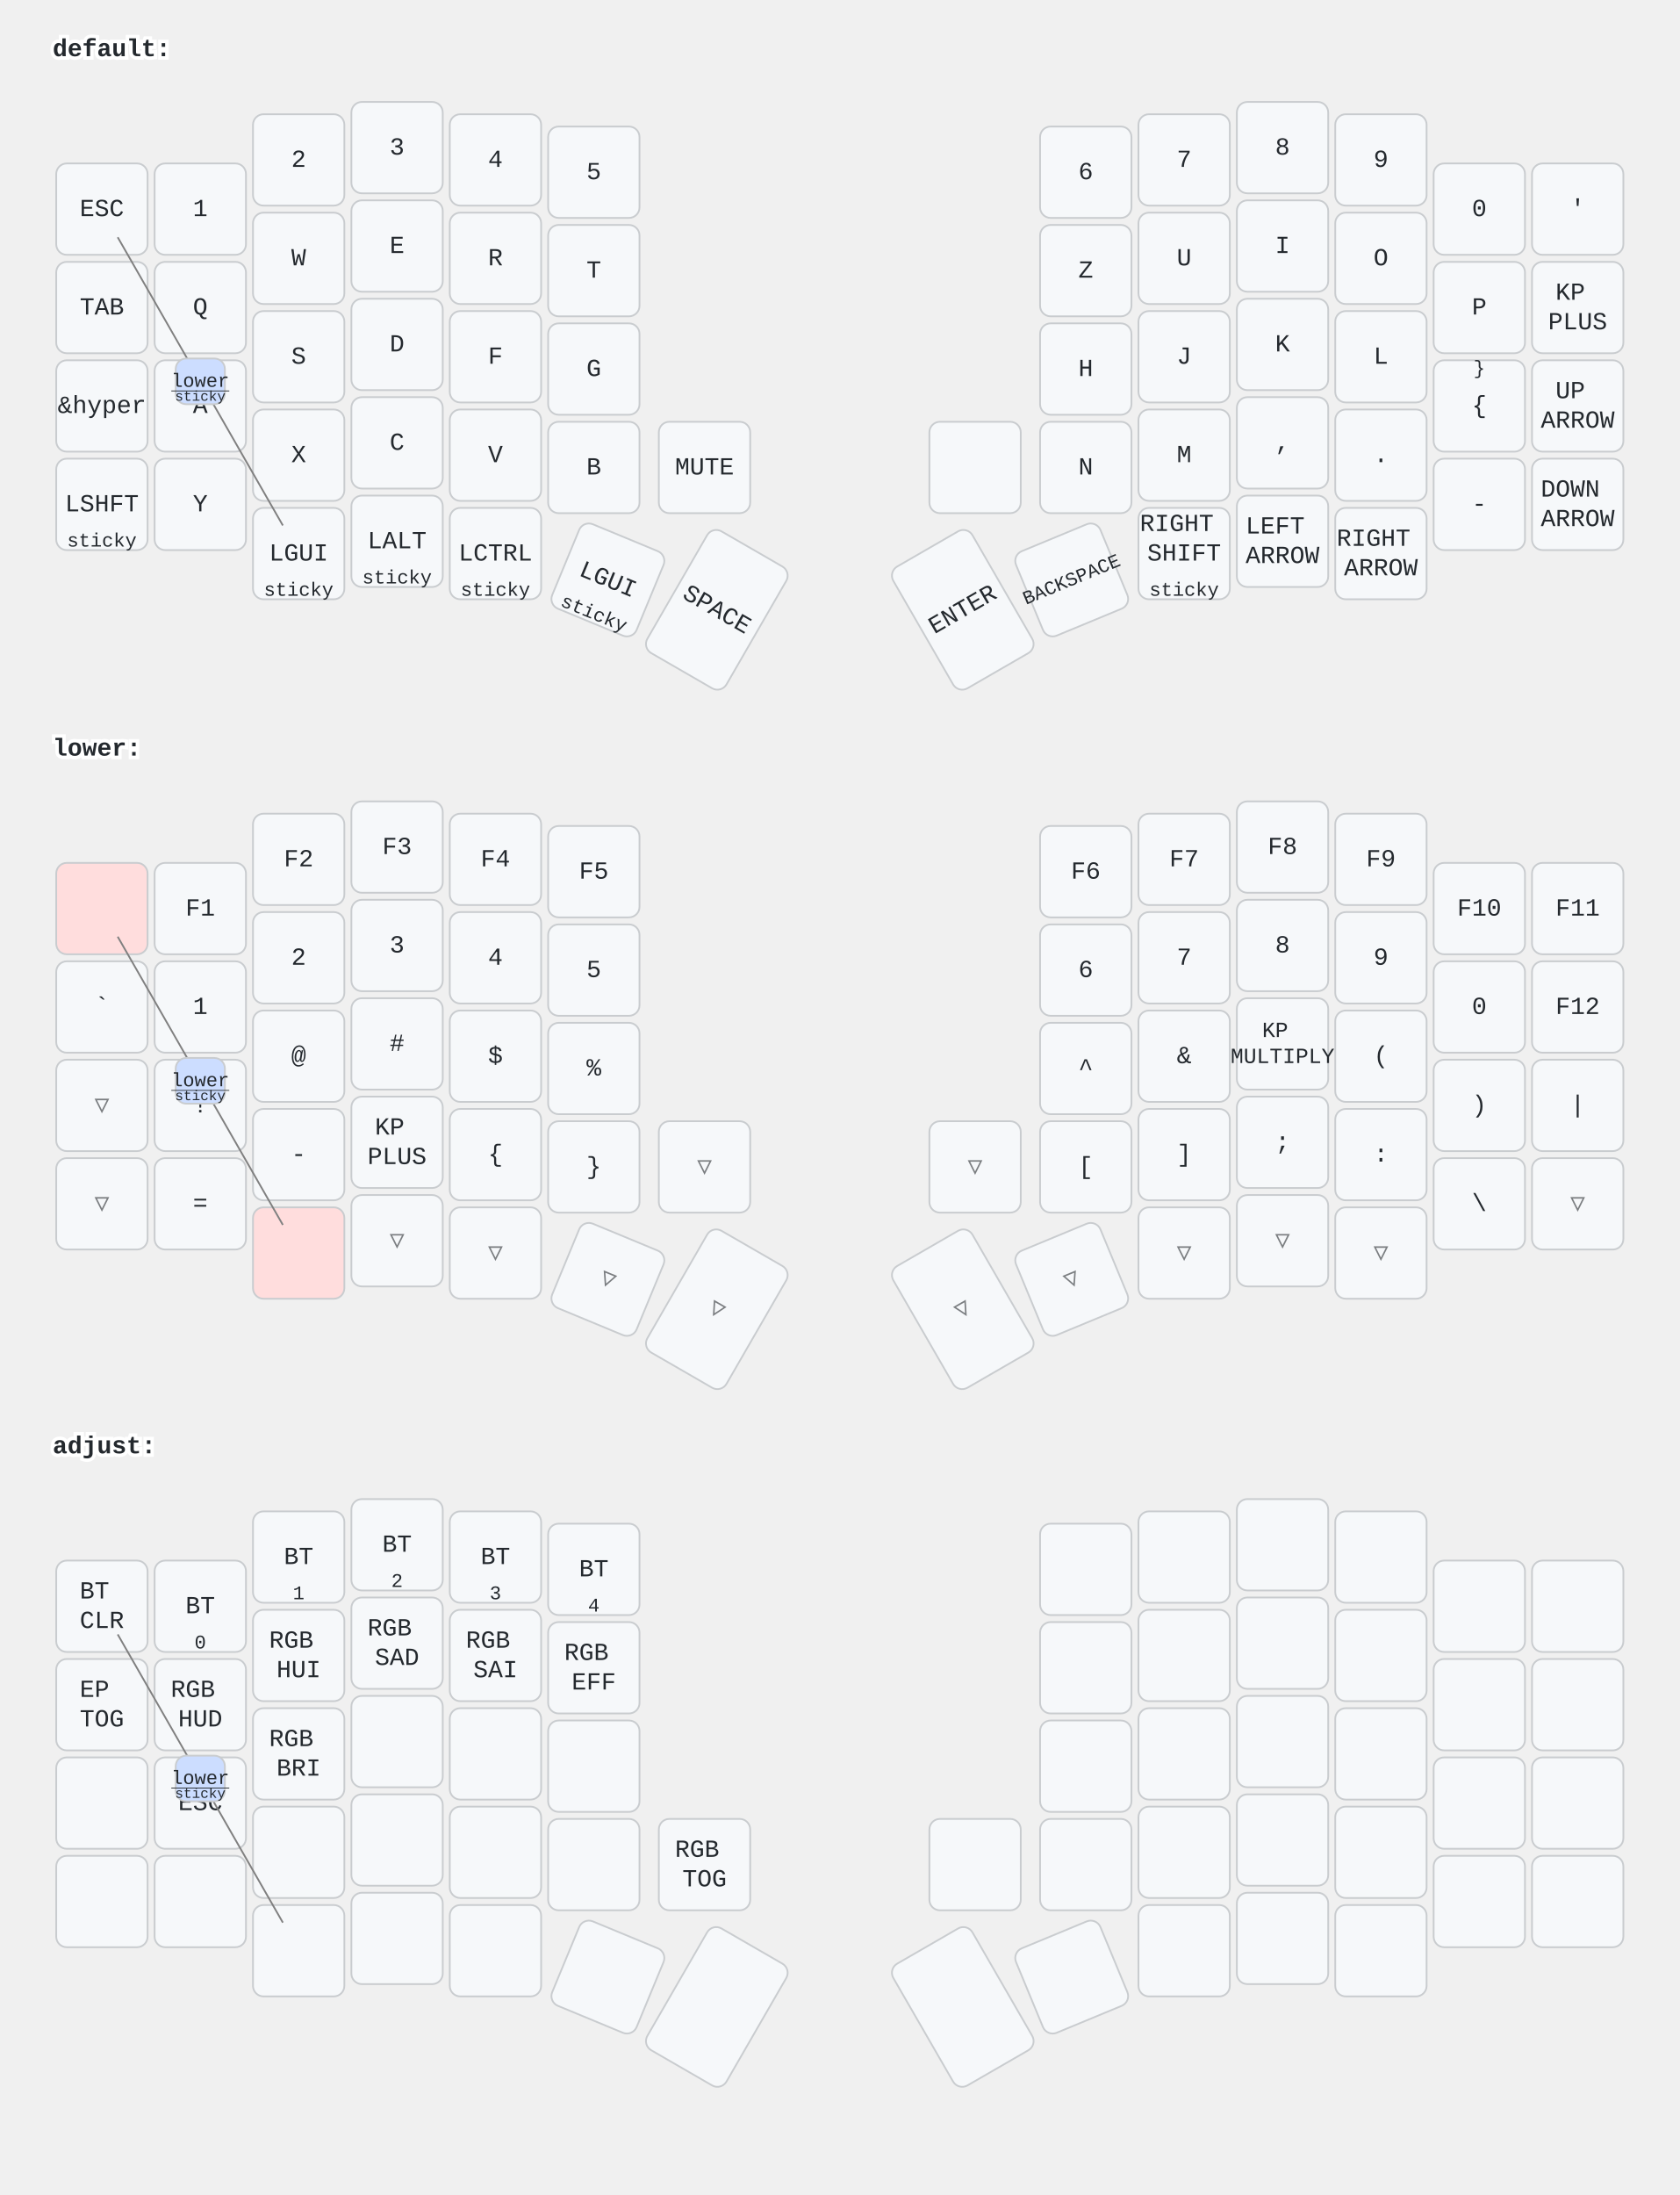
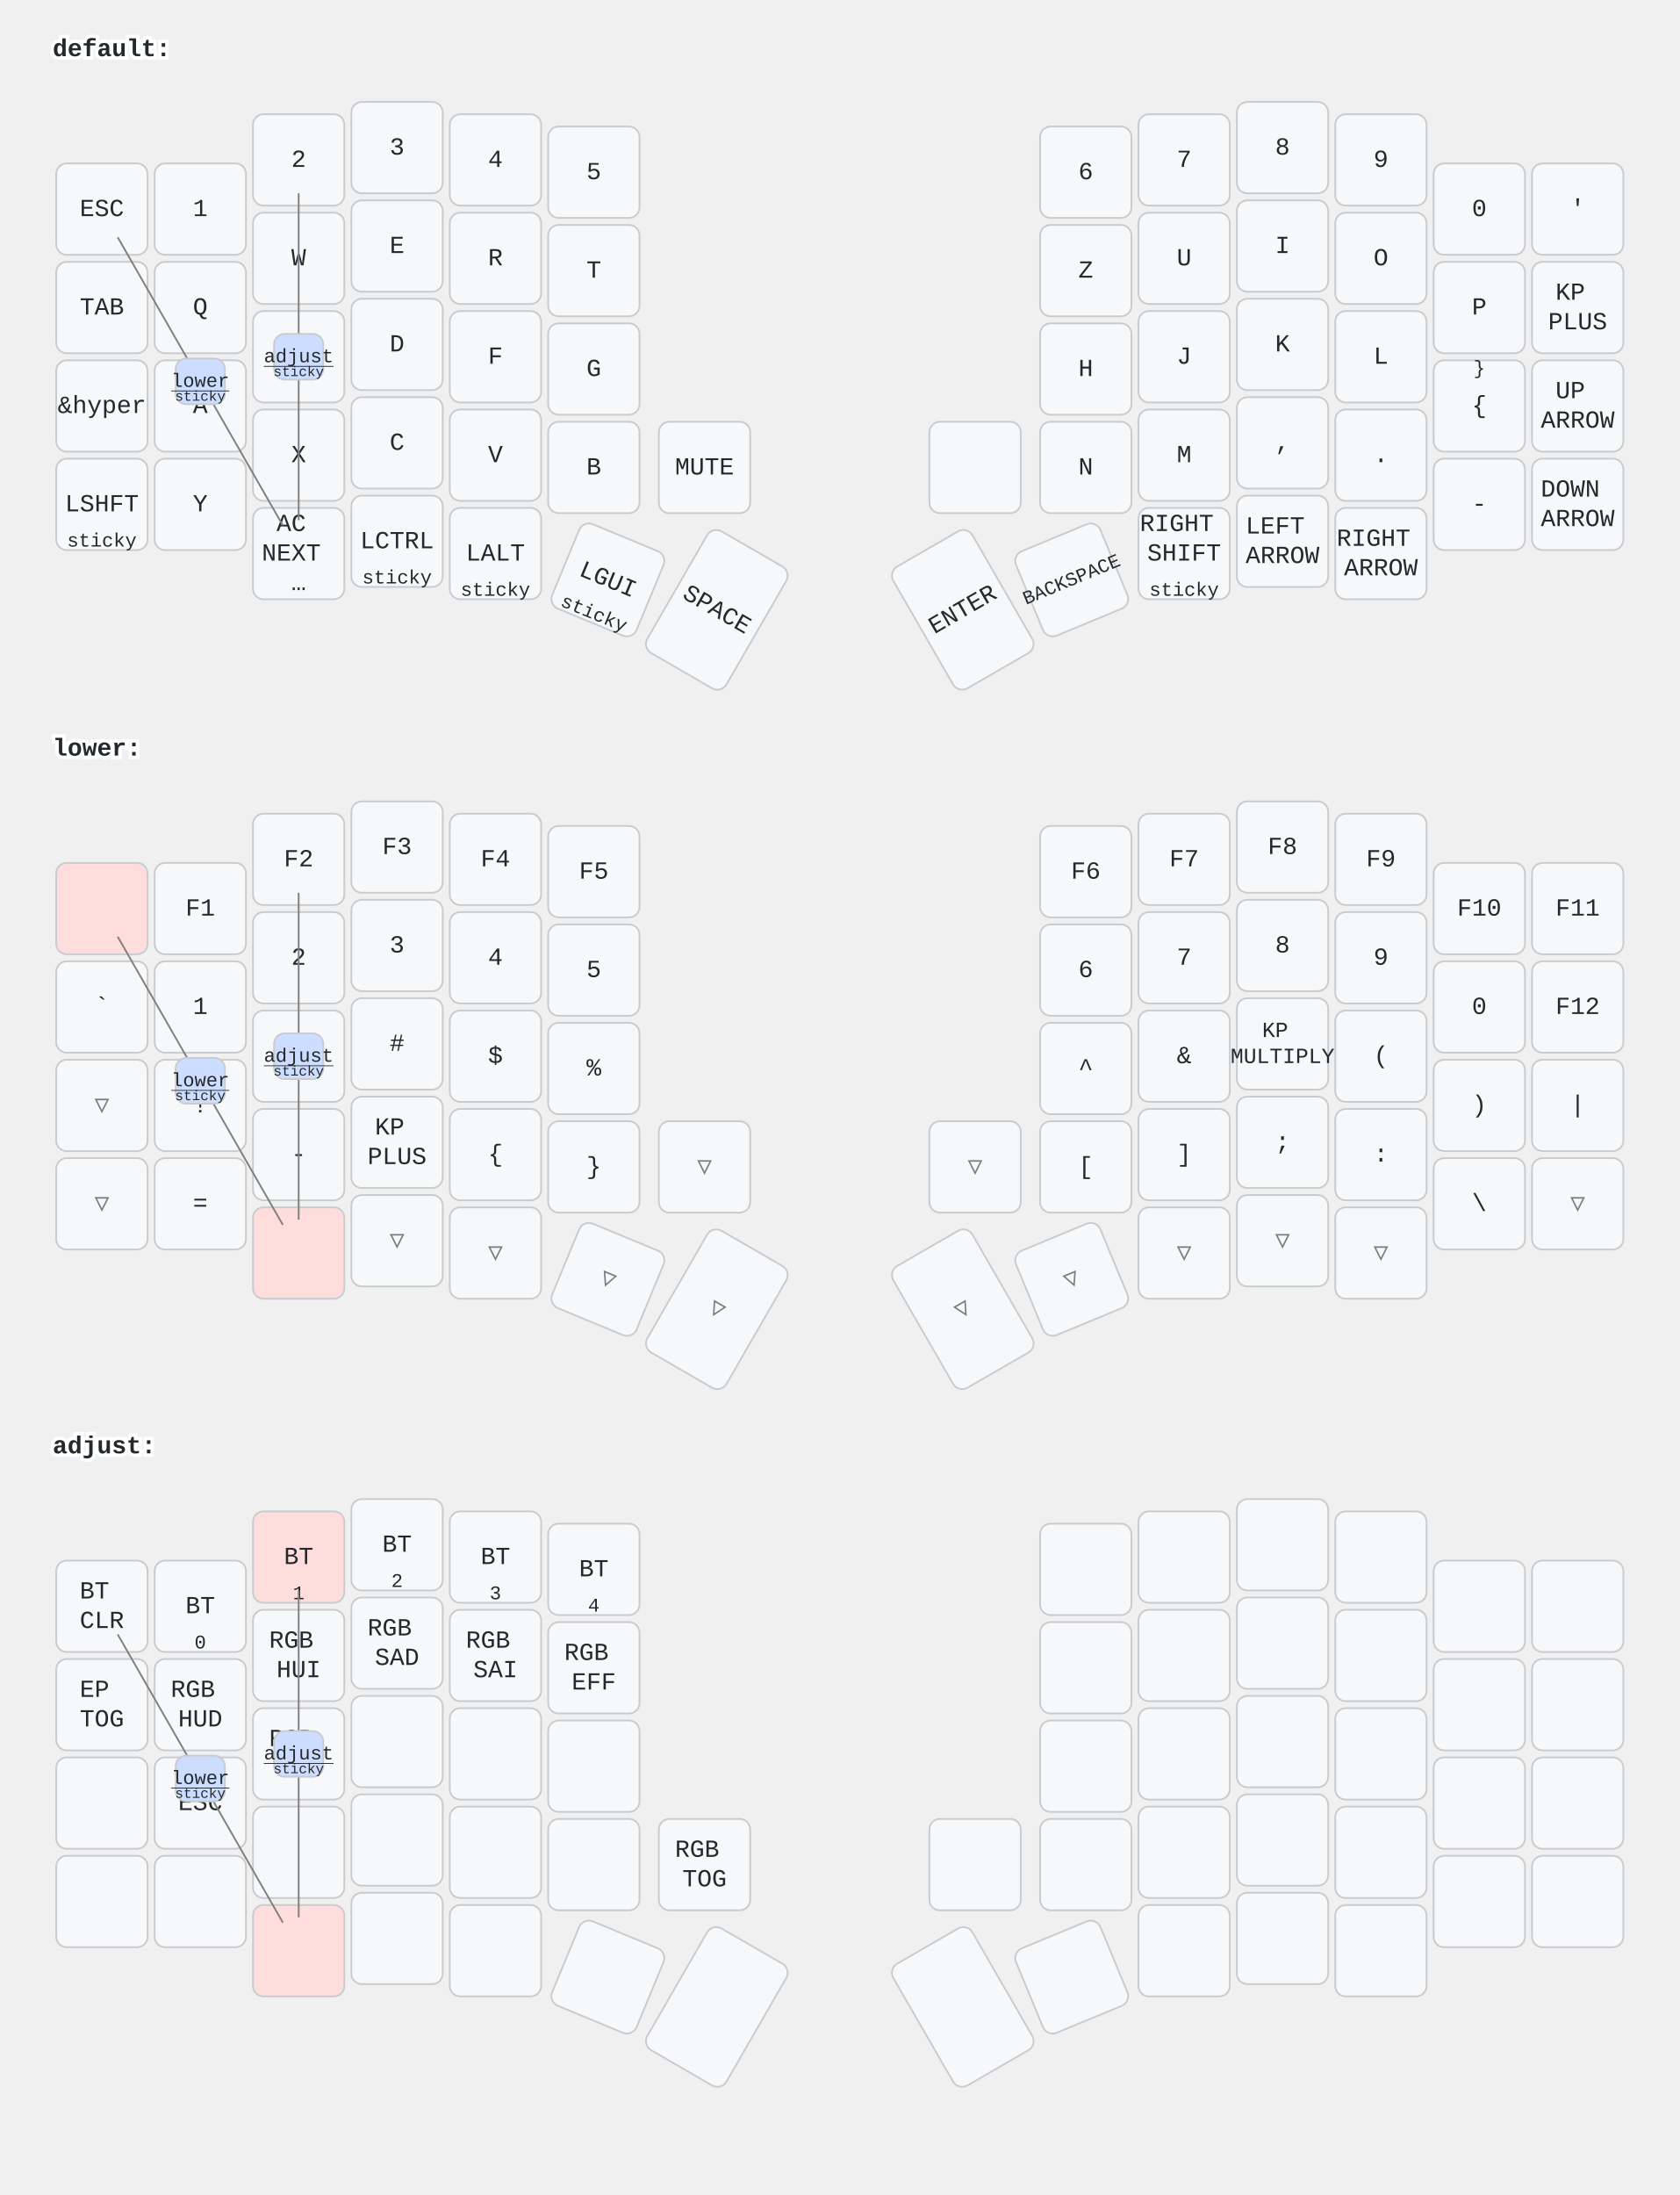
<svg xmlns="http://www.w3.org/2000/svg" width="956" height="1249" viewBox="0 0 956 1249" class="keymap">
  <style>/* inherit to force styles through use tags */
svg path {
    fill: inherit;
}

/* font and background color specifications */
svg.keymap {
    font-family: SFMono-Regular,Consolas,Liberation Mono,Menlo,monospace;
    font-size: 14px;
    font-kerning: normal;
    text-rendering: optimizeLegibility;
    fill: #24292e;
}

/* default key styling */
rect.key {
    fill: #f6f8fa;
}

rect.key, rect.combo {
    stroke: #c9cccf;
    stroke-width: 1;
}

/* default key side styling, only used is draw_key_sides is set */
rect.side {
    filter: brightness(90%);
}

/* color accent for combo boxes */
rect.combo, rect.combo-separate {
    fill: #cdf;
}

/* color accent for held keys */
rect.held, rect.combo.held {
    fill: #fdd;
}

/* color accent for ghost (optional) keys */
rect.ghost, rect.combo.ghost {
    stroke-dasharray: 4, 4;
    stroke-width: 2;
}

text {
    text-anchor: middle;
    dominant-baseline: middle;
}

/* styling for layer labels */
text.label {
    font-weight: bold;
    text-anchor: start;
    stroke: white;
    stroke-width: 4;
    paint-order: stroke;
}

/* styling for optional footer */
text.footer {
    text-anchor: end;
    dominant-baseline: auto;
    stroke: white;
    stroke-width: 4;
    paint-order: stroke;
}

/* styling for combo tap, and key non-tap label text */
text.combo, text.hold, text.shifted, text.left, text.right {
    font-size: 11px;
}

text.hold {
    text-anchor: middle;
    dominant-baseline: auto;
}

text.shifted {
    text-anchor: middle;
    dominant-baseline: hanging;
}

text.left {
    text-anchor: start;
}

text.right {
    text-anchor: end;
}

text.layer-activator {
    text-decoration: underline;
}

/* styling for hold/shifted label text in combo box */
text.combo.hold, text.combo.shifted, text.combo.left, text.combo.right {
    font-size: 8px;
}

/* lighter symbol for transparent keys */
text.trans {
    fill: #7b7e81;
}

/* styling for combo dendrons */
path.combo {
    stroke-width: 1;
    stroke: gray;
    fill: none;
}

/* Start Tabler Icons Cleanup */
/* cannot use height/width with glyphs */
.icon-tabler &gt; path {
    fill: inherit;
    stroke: inherit;
    stroke-width: 2;
}
/* hide tabler's default box */
.icon-tabler &gt; path[stroke="none"][fill="none"] {
    visibility: hidden;
}
/* End Tabler Icons Cleanup */
</style>
  <g transform="translate(30, 0)" class="layer-default">
    <text x="0" y="28" class="label" id="default">default:</text>
    <g transform="translate(0, 56)">
      <g transform="translate(28, 63)" class="key keypos-0">
        <rect rx="6" ry="6" x="-26" y="-26" width="52" height="52" class="key" />
        <text x="0" y="0" class="key tap">ESC</text>
      </g>
      <g transform="translate(84, 63)" class="key keypos-1">
        <rect rx="6" ry="6" x="-26" y="-26" width="52" height="52" class="key" />
        <text x="0" y="0" class="key tap">1</text>
      </g>
      <g transform="translate(140, 35)" class="key keypos-2">
        <rect rx="6" ry="6" x="-26" y="-26" width="52" height="52" class="key" />
        <text x="0" y="0" class="key tap">2</text>
      </g>
      <g transform="translate(196, 28)" class="key keypos-3">
        <rect rx="6" ry="6" x="-26" y="-26" width="52" height="52" class="key" />
        <text x="0" y="0" class="key tap">3</text>
      </g>
      <g transform="translate(252, 35)" class="key keypos-4">
        <rect rx="6" ry="6" x="-26" y="-26" width="52" height="52" class="key" />
        <text x="0" y="0" class="key tap">4</text>
      </g>
      <g transform="translate(308, 42)" class="key keypos-5">
        <rect rx="6" ry="6" x="-26" y="-26" width="52" height="52" class="key" />
        <text x="0" y="0" class="key tap">5</text>
      </g>
      <g transform="translate(588, 42)" class="key keypos-6">
        <rect rx="6" ry="6" x="-26" y="-26" width="52" height="52" class="key" />
        <text x="0" y="0" class="key tap">6</text>
      </g>
      <g transform="translate(644, 35)" class="key keypos-7">
        <rect rx="6" ry="6" x="-26" y="-26" width="52" height="52" class="key" />
        <text x="0" y="0" class="key tap">7</text>
      </g>
      <g transform="translate(700, 28)" class="key keypos-8">
        <rect rx="6" ry="6" x="-26" y="-26" width="52" height="52" class="key" />
        <text x="0" y="0" class="key tap">8</text>
      </g>
      <g transform="translate(756, 35)" class="key keypos-9">
        <rect rx="6" ry="6" x="-26" y="-26" width="52" height="52" class="key" />
        <text x="0" y="0" class="key tap">9</text>
      </g>
      <g transform="translate(812, 63)" class="key keypos-10">
        <rect rx="6" ry="6" x="-26" y="-26" width="52" height="52" class="key" />
        <text x="0" y="0" class="key tap">0</text>
      </g>
      <g transform="translate(868, 63)" class="key keypos-11">
        <rect rx="6" ry="6" x="-26" y="-26" width="52" height="52" class="key" />
        <text x="0" y="0" class="key tap">'</text>
      </g>
      <g transform="translate(28, 119)" class="key keypos-12">
        <rect rx="6" ry="6" x="-26" y="-26" width="52" height="52" class="key" />
        <text x="0" y="0" class="key tap">TAB</text>
      </g>
      <g transform="translate(84, 119)" class="key keypos-13">
        <rect rx="6" ry="6" x="-26" y="-26" width="52" height="52" class="key" />
        <text x="0" y="0" class="key tap">Q</text>
      </g>
      <g transform="translate(140, 91)" class="key keypos-14">
        <rect rx="6" ry="6" x="-26" y="-26" width="52" height="52" class="key" />
        <text x="0" y="0" class="key tap">W</text>
      </g>
      <g transform="translate(196, 84)" class="key keypos-15">
        <rect rx="6" ry="6" x="-26" y="-26" width="52" height="52" class="key" />
        <text x="0" y="0" class="key tap">E</text>
      </g>
      <g transform="translate(252, 91)" class="key keypos-16">
        <rect rx="6" ry="6" x="-26" y="-26" width="52" height="52" class="key" />
        <text x="0" y="0" class="key tap">R</text>
      </g>
      <g transform="translate(308, 98)" class="key keypos-17">
        <rect rx="6" ry="6" x="-26" y="-26" width="52" height="52" class="key" />
        <text x="0" y="0" class="key tap">T</text>
      </g>
      <g transform="translate(588, 98)" class="key keypos-18">
        <rect rx="6" ry="6" x="-26" y="-26" width="52" height="52" class="key" />
        <text x="0" y="0" class="key tap">Z</text>
      </g>
      <g transform="translate(644, 91)" class="key keypos-19">
        <rect rx="6" ry="6" x="-26" y="-26" width="52" height="52" class="key" />
        <text x="0" y="0" class="key tap">U</text>
      </g>
      <g transform="translate(700, 84)" class="key keypos-20">
        <rect rx="6" ry="6" x="-26" y="-26" width="52" height="52" class="key" />
        <text x="0" y="0" class="key tap">I</text>
      </g>
      <g transform="translate(756, 91)" class="key keypos-21">
        <rect rx="6" ry="6" x="-26" y="-26" width="52" height="52" class="key" />
        <text x="0" y="0" class="key tap">O</text>
      </g>
      <g transform="translate(812, 119)" class="key keypos-22">
        <rect rx="6" ry="6" x="-26" y="-26" width="52" height="52" class="key" />
        <text x="0" y="0" class="key tap">P</text>
      </g>
      <g transform="translate(868, 119)" class="key keypos-23">
        <rect rx="6" ry="6" x="-26" y="-26" width="52" height="52" class="key" />
        <text x="0" y="0" class="key tap">
          <tspan x="0" dy="-0.6em">KP</tspan>
          <tspan x="0" dy="1.2em">PLUS</tspan>
        </text>
      </g>
      <g transform="translate(28, 175)" class="key keypos-24">
        <rect rx="6" ry="6" x="-26" y="-26" width="52" height="52" class="key" />
        <text x="0" y="0" class="key tap">&amp;hyper</text>
      </g>
      <g transform="translate(84, 175)" class="key keypos-25">
        <rect rx="6" ry="6" x="-26" y="-26" width="52" height="52" class="key" />
        <text x="0" y="0" class="key tap">A</text>
      </g>
      <g transform="translate(140, 147)" class="key keypos-26">
        <rect rx="6" ry="6" x="-26" y="-26" width="52" height="52" class="key" />
        <text x="0" y="0" class="key tap">S</text>
      </g>
      <g transform="translate(196, 140)" class="key keypos-27">
        <rect rx="6" ry="6" x="-26" y="-26" width="52" height="52" class="key" />
        <text x="0" y="0" class="key tap">D</text>
      </g>
      <g transform="translate(252, 147)" class="key keypos-28">
        <rect rx="6" ry="6" x="-26" y="-26" width="52" height="52" class="key" />
        <text x="0" y="0" class="key tap">F</text>
      </g>
      <g transform="translate(308, 154)" class="key keypos-29">
        <rect rx="6" ry="6" x="-26" y="-26" width="52" height="52" class="key" />
        <text x="0" y="0" class="key tap">G</text>
      </g>
      <g transform="translate(588, 154)" class="key keypos-30">
        <rect rx="6" ry="6" x="-26" y="-26" width="52" height="52" class="key" />
        <text x="0" y="0" class="key tap">H</text>
      </g>
      <g transform="translate(644, 147)" class="key keypos-31">
        <rect rx="6" ry="6" x="-26" y="-26" width="52" height="52" class="key" />
        <text x="0" y="0" class="key tap">J</text>
      </g>
      <g transform="translate(700, 140)" class="key keypos-32">
        <rect rx="6" ry="6" x="-26" y="-26" width="52" height="52" class="key" />
        <text x="0" y="0" class="key tap">K</text>
      </g>
      <g transform="translate(756, 147)" class="key keypos-33">
        <rect rx="6" ry="6" x="-26" y="-26" width="52" height="52" class="key" />
        <text x="0" y="0" class="key tap">L</text>
      </g>
      <g transform="translate(812, 175)" class="key keypos-34">
        <rect rx="6" ry="6" x="-26" y="-26" width="52" height="52" class="key" />
        <text x="0" y="0" class="key tap">{</text>
        <text x="0" y="-24" class="key shifted">}</text>
      </g>
      <g transform="translate(868, 175)" class="key keypos-35">
        <rect rx="6" ry="6" x="-26" y="-26" width="52" height="52" class="key" />
        <text x="0" y="0" class="key tap">
          <tspan x="0" dy="-0.6em">UP</tspan>
          <tspan x="0" dy="1.2em">ARROW</tspan>
        </text>
      </g>
      <g transform="translate(28, 231)" class="key keypos-36">
        <rect rx="6" ry="6" x="-26" y="-26" width="52" height="52" class="key" />
        <text x="0" y="0" class="key tap">LSHFT</text>
        <text x="0" y="24" class="key hold">sticky</text>
      </g>
      <g transform="translate(84, 231)" class="key keypos-37">
        <rect rx="6" ry="6" x="-26" y="-26" width="52" height="52" class="key" />
        <text x="0" y="0" class="key tap">Y</text>
      </g>
      <g transform="translate(140, 203)" class="key keypos-38">
        <rect rx="6" ry="6" x="-26" y="-26" width="52" height="52" class="key" />
        <text x="0" y="0" class="key tap">X</text>
      </g>
      <g transform="translate(196, 196)" class="key keypos-39">
        <rect rx="6" ry="6" x="-26" y="-26" width="52" height="52" class="key" />
        <text x="0" y="0" class="key tap">C</text>
      </g>
      <g transform="translate(252, 203)" class="key keypos-40">
        <rect rx="6" ry="6" x="-26" y="-26" width="52" height="52" class="key" />
        <text x="0" y="0" class="key tap">V</text>
      </g>
      <g transform="translate(308, 210)" class="key keypos-41">
        <rect rx="6" ry="6" x="-26" y="-26" width="52" height="52" class="key" />
        <text x="0" y="0" class="key tap">B</text>
      </g>
      <g transform="translate(371, 210)" class="key keypos-42">
        <rect rx="6" ry="6" x="-26" y="-26" width="52" height="52" class="key" />
        <text x="0" y="0" class="key tap">MUTE</text>
      </g>
      <g transform="translate(525, 210)" class="key keypos-43">
        <rect rx="6" ry="6" x="-26" y="-26" width="52" height="52" class="key" />
      </g>
      <g transform="translate(588, 210)" class="key keypos-44">
        <rect rx="6" ry="6" x="-26" y="-26" width="52" height="52" class="key" />
        <text x="0" y="0" class="key tap">N</text>
      </g>
      <g transform="translate(644, 203)" class="key keypos-45">
        <rect rx="6" ry="6" x="-26" y="-26" width="52" height="52" class="key" />
        <text x="0" y="0" class="key tap">M</text>
      </g>
      <g transform="translate(700, 196)" class="key keypos-46">
        <rect rx="6" ry="6" x="-26" y="-26" width="52" height="52" class="key" />
        <text x="0" y="0" class="key tap">,</text>
      </g>
      <g transform="translate(756, 203)" class="key keypos-47">
        <rect rx="6" ry="6" x="-26" y="-26" width="52" height="52" class="key" />
        <text x="0" y="0" class="key tap">.</text>
      </g>
      <g transform="translate(812, 231)" class="key keypos-48">
        <rect rx="6" ry="6" x="-26" y="-26" width="52" height="52" class="key" />
        <text x="0" y="0" class="key tap">-</text>
      </g>
      <g transform="translate(868, 231)" class="key keypos-49">
        <rect rx="6" ry="6" x="-26" y="-26" width="52" height="52" class="key" />
        <text x="0" y="0" class="key tap">
          <tspan x="0" dy="-0.6em">DOWN</tspan>
          <tspan x="0" dy="1.2em">ARROW</tspan>
        </text>
      </g>
      <g transform="translate(140, 259)" class="key keypos-50">
        <rect rx="6" ry="6" x="-26" y="-26" width="52" height="52" class="key" />
-         <text x="0" y="0" class="key tap">LGUI</text>
+         <text x="0" y="0" class="key tap">
+           <tspan x="0" dy="-1.2em">AC</tspan>
+           <tspan x="0" dy="1.2em">NEXT</tspan>
+           <tspan x="0" dy="1.2em">…</tspan>
+         </text>
+       </g>
+       <g transform="translate(196, 252)" class="key keypos-51">
+         <rect rx="6" ry="6" x="-26" y="-26" width="52" height="52" class="key" />
+         <text x="0" y="0" class="key tap">LCTRL</text>
        <text x="0" y="24" class="key hold">sticky</text>
      </g>
-       <g transform="translate(196, 252)" class="key keypos-51">
+       <g transform="translate(252, 259)" class="key keypos-52">
        <rect rx="6" ry="6" x="-26" y="-26" width="52" height="52" class="key" />
        <text x="0" y="0" class="key tap">LALT</text>
-         <text x="0" y="24" class="key hold">sticky</text>
-       </g>
-       <g transform="translate(252, 259)" class="key keypos-52">
-         <rect rx="6" ry="6" x="-26" y="-26" width="52" height="52" class="key" />
-         <text x="0" y="0" class="key tap">LCTRL</text>
        <text x="0" y="24" class="key hold">sticky</text>
      </g>
      <g transform="translate(316, 274) rotate(22.5)" class="key keypos-53">
        <rect rx="6" ry="6" x="-26" y="-26" width="52" height="52" class="key" />
        <text x="0" y="0" class="key tap">LGUI</text>
        <text x="0" y="24" class="key hold">sticky</text>
      </g>
      <g transform="translate(378, 291) rotate(30.0)" class="key keypos-54">
        <rect rx="6" ry="6" x="-26" y="-40" width="52" height="80" class="key" />
        <text x="0" y="0" class="key tap">SPACE</text>
      </g>
      <g transform="translate(518, 291) rotate(-30.0)" class="key keypos-55">
        <rect rx="6" ry="6" x="-26" y="-40" width="52" height="80" class="key" />
        <text x="0" y="0" class="key tap">ENTER</text>
      </g>
      <g transform="translate(580, 274) rotate(-22.5)" class="key keypos-56">
        <rect rx="6" ry="6" x="-26" y="-26" width="52" height="52" class="key" />
        <text x="0" y="0" class="key tap">
          <tspan style="font-size: 78%">BACKSPACE</tspan>
        </text>
      </g>
      <g transform="translate(644, 259)" class="key keypos-57">
        <rect rx="6" ry="6" x="-26" y="-26" width="52" height="52" class="key" />
        <text x="0" y="0" class="key tap">
          <tspan x="0" dy="-1.2em">RIGHT</tspan>
          <tspan x="0" dy="1.2em">SHIFT</tspan>
        </text>
        <text x="0" y="24" class="key hold">sticky</text>
      </g>
      <g transform="translate(700, 252)" class="key keypos-58">
        <rect rx="6" ry="6" x="-26" y="-26" width="52" height="52" class="key" />
        <text x="0" y="0" class="key tap">
          <tspan x="0" dy="-0.6em">LEFT</tspan>
          <tspan x="0" dy="1.2em">ARROW</tspan>
        </text>
      </g>
      <g transform="translate(756, 259)" class="key keypos-59">
        <rect rx="6" ry="6" x="-26" y="-26" width="52" height="52" class="key" />
        <text x="0" y="0" class="key tap">
          <tspan x="0" dy="-0.6em">RIGHT</tspan>
          <tspan x="0" dy="1.2em">ARROW</tspan>
        </text>
      </g>
      <g class="combo combopos-0">
        <path d="M84,161 l-47,-82" class="combo" />
        <path d="M84,161 l47,82" class="combo" />
        <rect rx="6" ry="6" x="70" y="148" width="28" height="26" class="combo" />
        <a href="#lower">
          <text x="84" y="161" class="combo tap layer-activator">lower</text>
        </a>
        <text x="84" y="172" class="combo hold">sticky</text>
      </g>
+       <g class="combo combopos-1">
+         <path d="M140,147 l0,-93" class="combo" />
+         <path d="M140,147 l0,93" class="combo" />
+         <rect rx="6" ry="6" x="126" y="134" width="28" height="26" class="combo" />
+         <a href="#adjust">
+           <text x="140" y="147" class="combo tap layer-activator">adjust</text>
+         </a>
+         <text x="140" y="158" class="combo hold">sticky</text>
+       </g>
    </g>
  </g>
  <g transform="translate(30, 398)" class="layer-lower">
    <text x="0" y="28" class="label" id="lower">lower:</text>
    <g transform="translate(0, 56)">
      <g transform="translate(28, 63)" class="key held keypos-0">
        <rect rx="6" ry="6" x="-26" y="-26" width="52" height="52" class="key held" />
      </g>
      <g transform="translate(84, 63)" class="key keypos-1">
        <rect rx="6" ry="6" x="-26" y="-26" width="52" height="52" class="key" />
        <text x="0" y="0" class="key tap">F1</text>
      </g>
      <g transform="translate(140, 35)" class="key keypos-2">
        <rect rx="6" ry="6" x="-26" y="-26" width="52" height="52" class="key" />
        <text x="0" y="0" class="key tap">F2</text>
      </g>
      <g transform="translate(196, 28)" class="key keypos-3">
        <rect rx="6" ry="6" x="-26" y="-26" width="52" height="52" class="key" />
        <text x="0" y="0" class="key tap">F3</text>
      </g>
      <g transform="translate(252, 35)" class="key keypos-4">
        <rect rx="6" ry="6" x="-26" y="-26" width="52" height="52" class="key" />
        <text x="0" y="0" class="key tap">F4</text>
      </g>
      <g transform="translate(308, 42)" class="key keypos-5">
        <rect rx="6" ry="6" x="-26" y="-26" width="52" height="52" class="key" />
        <text x="0" y="0" class="key tap">F5</text>
      </g>
      <g transform="translate(588, 42)" class="key keypos-6">
        <rect rx="6" ry="6" x="-26" y="-26" width="52" height="52" class="key" />
        <text x="0" y="0" class="key tap">F6</text>
      </g>
      <g transform="translate(644, 35)" class="key keypos-7">
        <rect rx="6" ry="6" x="-26" y="-26" width="52" height="52" class="key" />
        <text x="0" y="0" class="key tap">F7</text>
      </g>
      <g transform="translate(700, 28)" class="key keypos-8">
        <rect rx="6" ry="6" x="-26" y="-26" width="52" height="52" class="key" />
        <text x="0" y="0" class="key tap">F8</text>
      </g>
      <g transform="translate(756, 35)" class="key keypos-9">
        <rect rx="6" ry="6" x="-26" y="-26" width="52" height="52" class="key" />
        <text x="0" y="0" class="key tap">F9</text>
      </g>
      <g transform="translate(812, 63)" class="key keypos-10">
        <rect rx="6" ry="6" x="-26" y="-26" width="52" height="52" class="key" />
        <text x="0" y="0" class="key tap">F10</text>
      </g>
      <g transform="translate(868, 63)" class="key keypos-11">
        <rect rx="6" ry="6" x="-26" y="-26" width="52" height="52" class="key" />
        <text x="0" y="0" class="key tap">F11</text>
      </g>
      <g transform="translate(28, 119)" class="key keypos-12">
        <rect rx="6" ry="6" x="-26" y="-26" width="52" height="52" class="key" />
        <text x="0" y="0" class="key tap">`</text>
      </g>
      <g transform="translate(84, 119)" class="key keypos-13">
        <rect rx="6" ry="6" x="-26" y="-26" width="52" height="52" class="key" />
        <text x="0" y="0" class="key tap">1</text>
      </g>
      <g transform="translate(140, 91)" class="key keypos-14">
        <rect rx="6" ry="6" x="-26" y="-26" width="52" height="52" class="key" />
        <text x="0" y="0" class="key tap">2</text>
      </g>
      <g transform="translate(196, 84)" class="key keypos-15">
        <rect rx="6" ry="6" x="-26" y="-26" width="52" height="52" class="key" />
        <text x="0" y="0" class="key tap">3</text>
      </g>
      <g transform="translate(252, 91)" class="key keypos-16">
        <rect rx="6" ry="6" x="-26" y="-26" width="52" height="52" class="key" />
        <text x="0" y="0" class="key tap">4</text>
      </g>
      <g transform="translate(308, 98)" class="key keypos-17">
        <rect rx="6" ry="6" x="-26" y="-26" width="52" height="52" class="key" />
        <text x="0" y="0" class="key tap">5</text>
      </g>
      <g transform="translate(588, 98)" class="key keypos-18">
        <rect rx="6" ry="6" x="-26" y="-26" width="52" height="52" class="key" />
        <text x="0" y="0" class="key tap">6</text>
      </g>
      <g transform="translate(644, 91)" class="key keypos-19">
        <rect rx="6" ry="6" x="-26" y="-26" width="52" height="52" class="key" />
        <text x="0" y="0" class="key tap">7</text>
      </g>
      <g transform="translate(700, 84)" class="key keypos-20">
        <rect rx="6" ry="6" x="-26" y="-26" width="52" height="52" class="key" />
        <text x="0" y="0" class="key tap">8</text>
      </g>
      <g transform="translate(756, 91)" class="key keypos-21">
        <rect rx="6" ry="6" x="-26" y="-26" width="52" height="52" class="key" />
        <text x="0" y="0" class="key tap">9</text>
      </g>
      <g transform="translate(812, 119)" class="key keypos-22">
        <rect rx="6" ry="6" x="-26" y="-26" width="52" height="52" class="key" />
        <text x="0" y="0" class="key tap">0</text>
      </g>
      <g transform="translate(868, 119)" class="key keypos-23">
        <rect rx="6" ry="6" x="-26" y="-26" width="52" height="52" class="key" />
        <text x="0" y="0" class="key tap">F12</text>
      </g>
      <g transform="translate(28, 175)" class="key trans keypos-24">
        <rect rx="6" ry="6" x="-26" y="-26" width="52" height="52" class="key trans" />
        <text x="0" y="0" class="key trans tap">▽</text>
      </g>
      <g transform="translate(84, 175)" class="key keypos-25">
        <rect rx="6" ry="6" x="-26" y="-26" width="52" height="52" class="key" />
        <text x="0" y="0" class="key tap">!</text>
      </g>
      <g transform="translate(140, 147)" class="key keypos-26">
        <rect rx="6" ry="6" x="-26" y="-26" width="52" height="52" class="key" />
        <text x="0" y="0" class="key tap">@</text>
      </g>
      <g transform="translate(196, 140)" class="key keypos-27">
        <rect rx="6" ry="6" x="-26" y="-26" width="52" height="52" class="key" />
        <text x="0" y="0" class="key tap">#</text>
      </g>
      <g transform="translate(252, 147)" class="key keypos-28">
        <rect rx="6" ry="6" x="-26" y="-26" width="52" height="52" class="key" />
        <text x="0" y="0" class="key tap">$</text>
      </g>
      <g transform="translate(308, 154)" class="key keypos-29">
        <rect rx="6" ry="6" x="-26" y="-26" width="52" height="52" class="key" />
        <text x="0" y="0" class="key tap">%</text>
      </g>
      <g transform="translate(588, 154)" class="key keypos-30">
        <rect rx="6" ry="6" x="-26" y="-26" width="52" height="52" class="key" />
        <text x="0" y="0" class="key tap">^</text>
      </g>
      <g transform="translate(644, 147)" class="key keypos-31">
        <rect rx="6" ry="6" x="-26" y="-26" width="52" height="52" class="key" />
        <text x="0" y="0" class="key tap">&amp;</text>
      </g>
      <g transform="translate(700, 140)" class="key keypos-32">
        <rect rx="6" ry="6" x="-26" y="-26" width="52" height="52" class="key" />
        <text x="0" y="0" class="key tap">
          <tspan x="0" dy="-0.6em" style="font-size: 88%">KP</tspan>
          <tspan x="0" dy="1.2em" style="font-size: 88%">MULTIPLY</tspan>
        </text>
      </g>
      <g transform="translate(756, 147)" class="key keypos-33">
        <rect rx="6" ry="6" x="-26" y="-26" width="52" height="52" class="key" />
        <text x="0" y="0" class="key tap">(</text>
      </g>
      <g transform="translate(812, 175)" class="key keypos-34">
        <rect rx="6" ry="6" x="-26" y="-26" width="52" height="52" class="key" />
        <text x="0" y="0" class="key tap">)</text>
      </g>
      <g transform="translate(868, 175)" class="key keypos-35">
        <rect rx="6" ry="6" x="-26" y="-26" width="52" height="52" class="key" />
        <text x="0" y="0" class="key tap">|</text>
      </g>
      <g transform="translate(28, 231)" class="key trans keypos-36">
        <rect rx="6" ry="6" x="-26" y="-26" width="52" height="52" class="key trans" />
        <text x="0" y="0" class="key trans tap">▽</text>
      </g>
      <g transform="translate(84, 231)" class="key keypos-37">
        <rect rx="6" ry="6" x="-26" y="-26" width="52" height="52" class="key" />
        <text x="0" y="0" class="key tap">=</text>
      </g>
      <g transform="translate(140, 203)" class="key keypos-38">
        <rect rx="6" ry="6" x="-26" y="-26" width="52" height="52" class="key" />
        <text x="0" y="0" class="key tap">-</text>
      </g>
      <g transform="translate(196, 196)" class="key keypos-39">
        <rect rx="6" ry="6" x="-26" y="-26" width="52" height="52" class="key" />
        <text x="0" y="0" class="key tap">
          <tspan x="0" dy="-0.6em">KP</tspan>
          <tspan x="0" dy="1.2em">PLUS</tspan>
        </text>
      </g>
      <g transform="translate(252, 203)" class="key keypos-40">
        <rect rx="6" ry="6" x="-26" y="-26" width="52" height="52" class="key" />
        <text x="0" y="0" class="key tap">{</text>
      </g>
      <g transform="translate(308, 210)" class="key keypos-41">
        <rect rx="6" ry="6" x="-26" y="-26" width="52" height="52" class="key" />
        <text x="0" y="0" class="key tap">}</text>
      </g>
      <g transform="translate(371, 210)" class="key trans keypos-42">
        <rect rx="6" ry="6" x="-26" y="-26" width="52" height="52" class="key trans" />
        <text x="0" y="0" class="key trans tap">▽</text>
      </g>
      <g transform="translate(525, 210)" class="key trans keypos-43">
        <rect rx="6" ry="6" x="-26" y="-26" width="52" height="52" class="key trans" />
        <text x="0" y="0" class="key trans tap">▽</text>
      </g>
      <g transform="translate(588, 210)" class="key keypos-44">
        <rect rx="6" ry="6" x="-26" y="-26" width="52" height="52" class="key" />
        <text x="0" y="0" class="key tap">[</text>
      </g>
      <g transform="translate(644, 203)" class="key keypos-45">
        <rect rx="6" ry="6" x="-26" y="-26" width="52" height="52" class="key" />
        <text x="0" y="0" class="key tap">]</text>
      </g>
      <g transform="translate(700, 196)" class="key keypos-46">
        <rect rx="6" ry="6" x="-26" y="-26" width="52" height="52" class="key" />
        <text x="0" y="0" class="key tap">;</text>
      </g>
      <g transform="translate(756, 203)" class="key keypos-47">
        <rect rx="6" ry="6" x="-26" y="-26" width="52" height="52" class="key" />
        <text x="0" y="0" class="key tap">:</text>
      </g>
      <g transform="translate(812, 231)" class="key keypos-48">
        <rect rx="6" ry="6" x="-26" y="-26" width="52" height="52" class="key" />
        <text x="0" y="0" class="key tap">\</text>
      </g>
      <g transform="translate(868, 231)" class="key trans keypos-49">
        <rect rx="6" ry="6" x="-26" y="-26" width="52" height="52" class="key trans" />
        <text x="0" y="0" class="key trans tap">▽</text>
      </g>
      <g transform="translate(140, 259)" class="key held keypos-50">
        <rect rx="6" ry="6" x="-26" y="-26" width="52" height="52" class="key held" />
      </g>
      <g transform="translate(196, 252)" class="key trans keypos-51">
        <rect rx="6" ry="6" x="-26" y="-26" width="52" height="52" class="key trans" />
        <text x="0" y="0" class="key trans tap">▽</text>
      </g>
      <g transform="translate(252, 259)" class="key trans keypos-52">
        <rect rx="6" ry="6" x="-26" y="-26" width="52" height="52" class="key trans" />
        <text x="0" y="0" class="key trans tap">▽</text>
      </g>
      <g transform="translate(316, 274) rotate(22.5)" class="key trans keypos-53">
        <rect rx="6" ry="6" x="-26" y="-26" width="52" height="52" class="key trans" />
        <text x="0" y="0" class="key trans tap">▽</text>
      </g>
      <g transform="translate(378, 291) rotate(30.0)" class="key trans keypos-54">
        <rect rx="6" ry="6" x="-26" y="-40" width="52" height="80" class="key trans" />
        <text x="0" y="0" class="key trans tap">▽</text>
      </g>
      <g transform="translate(518, 291) rotate(-30.0)" class="key trans keypos-55">
        <rect rx="6" ry="6" x="-26" y="-40" width="52" height="80" class="key trans" />
        <text x="0" y="0" class="key trans tap">▽</text>
      </g>
      <g transform="translate(580, 274) rotate(-22.5)" class="key trans keypos-56">
        <rect rx="6" ry="6" x="-26" y="-26" width="52" height="52" class="key trans" />
        <text x="0" y="0" class="key trans tap">▽</text>
      </g>
      <g transform="translate(644, 259)" class="key trans keypos-57">
        <rect rx="6" ry="6" x="-26" y="-26" width="52" height="52" class="key trans" />
        <text x="0" y="0" class="key trans tap">▽</text>
      </g>
      <g transform="translate(700, 252)" class="key trans keypos-58">
        <rect rx="6" ry="6" x="-26" y="-26" width="52" height="52" class="key trans" />
        <text x="0" y="0" class="key trans tap">▽</text>
      </g>
      <g transform="translate(756, 259)" class="key trans keypos-59">
        <rect rx="6" ry="6" x="-26" y="-26" width="52" height="52" class="key trans" />
        <text x="0" y="0" class="key trans tap">▽</text>
      </g>
      <g class="combo combopos-0">
        <path d="M84,161 l-47,-82" class="combo" />
        <path d="M84,161 l47,82" class="combo" />
        <rect rx="6" ry="6" x="70" y="148" width="28" height="26" class="combo" />
        <a href="#lower">
          <text x="84" y="161" class="combo tap layer-activator">lower</text>
        </a>
        <text x="84" y="172" class="combo hold">sticky</text>
      </g>
+       <g class="combo combopos-1">
+         <path d="M140,147 l0,-93" class="combo" />
+         <path d="M140,147 l0,93" class="combo" />
+         <rect rx="6" ry="6" x="126" y="134" width="28" height="26" class="combo" />
+         <a href="#adjust">
+           <text x="140" y="147" class="combo tap layer-activator">adjust</text>
+         </a>
+         <text x="140" y="158" class="combo hold">sticky</text>
+       </g>
    </g>
  </g>
  <g transform="translate(30, 795)" class="layer-adjust">
    <text x="0" y="28" class="label" id="adjust">adjust:</text>
    <g transform="translate(0, 56)">
      <g transform="translate(28, 63)" class="key keypos-0">
        <rect rx="6" ry="6" x="-26" y="-26" width="52" height="52" class="key" />
        <text x="0" y="0" class="key tap">
          <tspan x="0" dy="-0.6em">BT</tspan>
          <tspan x="0" dy="1.2em">CLR</tspan>
        </text>
      </g>
      <g transform="translate(84, 63)" class="key keypos-1">
        <rect rx="6" ry="6" x="-26" y="-26" width="52" height="52" class="key" />
        <text x="0" y="0" class="key tap">BT</text>
        <text x="0" y="24" class="key hold">0</text>
      </g>
-       <g transform="translate(140, 35)" class="key keypos-2">
-         <rect rx="6" ry="6" x="-26" y="-26" width="52" height="52" class="key" />
-         <text x="0" y="0" class="key tap">BT</text>
-         <text x="0" y="24" class="key hold">1</text>
+       <g transform="translate(140, 35)" class="key held keypos-2">
+         <rect rx="6" ry="6" x="-26" y="-26" width="52" height="52" class="key held" />
+         <text x="0" y="0" class="key held tap">BT</text>
+         <text x="0" y="24" class="key held hold">1</text>
      </g>
      <g transform="translate(196, 28)" class="key keypos-3">
        <rect rx="6" ry="6" x="-26" y="-26" width="52" height="52" class="key" />
        <text x="0" y="0" class="key tap">BT</text>
        <text x="0" y="24" class="key hold">2</text>
      </g>
      <g transform="translate(252, 35)" class="key keypos-4">
        <rect rx="6" ry="6" x="-26" y="-26" width="52" height="52" class="key" />
        <text x="0" y="0" class="key tap">BT</text>
        <text x="0" y="24" class="key hold">3</text>
      </g>
      <g transform="translate(308, 42)" class="key keypos-5">
        <rect rx="6" ry="6" x="-26" y="-26" width="52" height="52" class="key" />
        <text x="0" y="0" class="key tap">BT</text>
        <text x="0" y="24" class="key hold">4</text>
      </g>
      <g transform="translate(588, 42)" class="key keypos-6">
        <rect rx="6" ry="6" x="-26" y="-26" width="52" height="52" class="key" />
      </g>
      <g transform="translate(644, 35)" class="key keypos-7">
        <rect rx="6" ry="6" x="-26" y="-26" width="52" height="52" class="key" />
      </g>
      <g transform="translate(700, 28)" class="key keypos-8">
        <rect rx="6" ry="6" x="-26" y="-26" width="52" height="52" class="key" />
      </g>
      <g transform="translate(756, 35)" class="key keypos-9">
        <rect rx="6" ry="6" x="-26" y="-26" width="52" height="52" class="key" />
      </g>
      <g transform="translate(812, 63)" class="key keypos-10">
        <rect rx="6" ry="6" x="-26" y="-26" width="52" height="52" class="key" />
      </g>
      <g transform="translate(868, 63)" class="key keypos-11">
        <rect rx="6" ry="6" x="-26" y="-26" width="52" height="52" class="key" />
      </g>
      <g transform="translate(28, 119)" class="key keypos-12">
        <rect rx="6" ry="6" x="-26" y="-26" width="52" height="52" class="key" />
        <text x="0" y="0" class="key tap">
          <tspan x="0" dy="-0.6em">EP</tspan>
          <tspan x="0" dy="1.2em">TOG</tspan>
        </text>
      </g>
      <g transform="translate(84, 119)" class="key keypos-13">
        <rect rx="6" ry="6" x="-26" y="-26" width="52" height="52" class="key" />
        <text x="0" y="0" class="key tap">
          <tspan x="0" dy="-0.6em">RGB</tspan>
          <tspan x="0" dy="1.2em">HUD</tspan>
        </text>
      </g>
      <g transform="translate(140, 91)" class="key keypos-14">
        <rect rx="6" ry="6" x="-26" y="-26" width="52" height="52" class="key" />
        <text x="0" y="0" class="key tap">
          <tspan x="0" dy="-0.6em">RGB</tspan>
          <tspan x="0" dy="1.2em">HUI</tspan>
        </text>
      </g>
      <g transform="translate(196, 84)" class="key keypos-15">
        <rect rx="6" ry="6" x="-26" y="-26" width="52" height="52" class="key" />
        <text x="0" y="0" class="key tap">
          <tspan x="0" dy="-0.6em">RGB</tspan>
          <tspan x="0" dy="1.2em">SAD</tspan>
        </text>
      </g>
      <g transform="translate(252, 91)" class="key keypos-16">
        <rect rx="6" ry="6" x="-26" y="-26" width="52" height="52" class="key" />
        <text x="0" y="0" class="key tap">
          <tspan x="0" dy="-0.6em">RGB</tspan>
          <tspan x="0" dy="1.2em">SAI</tspan>
        </text>
      </g>
      <g transform="translate(308, 98)" class="key keypos-17">
        <rect rx="6" ry="6" x="-26" y="-26" width="52" height="52" class="key" />
        <text x="0" y="0" class="key tap">
          <tspan x="0" dy="-0.6em">RGB</tspan>
          <tspan x="0" dy="1.2em">EFF</tspan>
        </text>
      </g>
      <g transform="translate(588, 98)" class="key keypos-18">
        <rect rx="6" ry="6" x="-26" y="-26" width="52" height="52" class="key" />
      </g>
      <g transform="translate(644, 91)" class="key keypos-19">
        <rect rx="6" ry="6" x="-26" y="-26" width="52" height="52" class="key" />
      </g>
      <g transform="translate(700, 84)" class="key keypos-20">
        <rect rx="6" ry="6" x="-26" y="-26" width="52" height="52" class="key" />
      </g>
      <g transform="translate(756, 91)" class="key keypos-21">
        <rect rx="6" ry="6" x="-26" y="-26" width="52" height="52" class="key" />
      </g>
      <g transform="translate(812, 119)" class="key keypos-22">
        <rect rx="6" ry="6" x="-26" y="-26" width="52" height="52" class="key" />
      </g>
      <g transform="translate(868, 119)" class="key keypos-23">
        <rect rx="6" ry="6" x="-26" y="-26" width="52" height="52" class="key" />
      </g>
      <g transform="translate(28, 175)" class="key keypos-24">
        <rect rx="6" ry="6" x="-26" y="-26" width="52" height="52" class="key" />
      </g>
      <g transform="translate(84, 175)" class="key keypos-25">
        <rect rx="6" ry="6" x="-26" y="-26" width="52" height="52" class="key" />
        <text x="0" y="0" class="key tap">ESC</text>
        <text x="0" y="-24" class="key shifted">`</text>
      </g>
      <g transform="translate(140, 147)" class="key keypos-26">
        <rect rx="6" ry="6" x="-26" y="-26" width="52" height="52" class="key" />
        <text x="0" y="0" class="key tap">
          <tspan x="0" dy="-0.6em">RGB</tspan>
          <tspan x="0" dy="1.2em">BRI</tspan>
        </text>
      </g>
      <g transform="translate(196, 140)" class="key keypos-27">
        <rect rx="6" ry="6" x="-26" y="-26" width="52" height="52" class="key" />
      </g>
      <g transform="translate(252, 147)" class="key keypos-28">
        <rect rx="6" ry="6" x="-26" y="-26" width="52" height="52" class="key" />
      </g>
      <g transform="translate(308, 154)" class="key keypos-29">
        <rect rx="6" ry="6" x="-26" y="-26" width="52" height="52" class="key" />
      </g>
      <g transform="translate(588, 154)" class="key keypos-30">
        <rect rx="6" ry="6" x="-26" y="-26" width="52" height="52" class="key" />
      </g>
      <g transform="translate(644, 147)" class="key keypos-31">
        <rect rx="6" ry="6" x="-26" y="-26" width="52" height="52" class="key" />
      </g>
      <g transform="translate(700, 140)" class="key keypos-32">
        <rect rx="6" ry="6" x="-26" y="-26" width="52" height="52" class="key" />
      </g>
      <g transform="translate(756, 147)" class="key keypos-33">
        <rect rx="6" ry="6" x="-26" y="-26" width="52" height="52" class="key" />
      </g>
      <g transform="translate(812, 175)" class="key keypos-34">
        <rect rx="6" ry="6" x="-26" y="-26" width="52" height="52" class="key" />
      </g>
      <g transform="translate(868, 175)" class="key keypos-35">
        <rect rx="6" ry="6" x="-26" y="-26" width="52" height="52" class="key" />
      </g>
      <g transform="translate(28, 231)" class="key keypos-36">
        <rect rx="6" ry="6" x="-26" y="-26" width="52" height="52" class="key" />
      </g>
      <g transform="translate(84, 231)" class="key keypos-37">
        <rect rx="6" ry="6" x="-26" y="-26" width="52" height="52" class="key" />
      </g>
      <g transform="translate(140, 203)" class="key keypos-38">
        <rect rx="6" ry="6" x="-26" y="-26" width="52" height="52" class="key" />
      </g>
      <g transform="translate(196, 196)" class="key keypos-39">
        <rect rx="6" ry="6" x="-26" y="-26" width="52" height="52" class="key" />
      </g>
      <g transform="translate(252, 203)" class="key keypos-40">
        <rect rx="6" ry="6" x="-26" y="-26" width="52" height="52" class="key" />
      </g>
      <g transform="translate(308, 210)" class="key keypos-41">
        <rect rx="6" ry="6" x="-26" y="-26" width="52" height="52" class="key" />
      </g>
      <g transform="translate(371, 210)" class="key keypos-42">
        <rect rx="6" ry="6" x="-26" y="-26" width="52" height="52" class="key" />
        <text x="0" y="0" class="key tap">
          <tspan x="0" dy="-0.6em">RGB</tspan>
          <tspan x="0" dy="1.2em">TOG</tspan>
        </text>
      </g>
      <g transform="translate(525, 210)" class="key keypos-43">
        <rect rx="6" ry="6" x="-26" y="-26" width="52" height="52" class="key" />
      </g>
      <g transform="translate(588, 210)" class="key keypos-44">
        <rect rx="6" ry="6" x="-26" y="-26" width="52" height="52" class="key" />
      </g>
      <g transform="translate(644, 203)" class="key keypos-45">
        <rect rx="6" ry="6" x="-26" y="-26" width="52" height="52" class="key" />
      </g>
      <g transform="translate(700, 196)" class="key keypos-46">
        <rect rx="6" ry="6" x="-26" y="-26" width="52" height="52" class="key" />
      </g>
      <g transform="translate(756, 203)" class="key keypos-47">
        <rect rx="6" ry="6" x="-26" y="-26" width="52" height="52" class="key" />
      </g>
      <g transform="translate(812, 231)" class="key keypos-48">
        <rect rx="6" ry="6" x="-26" y="-26" width="52" height="52" class="key" />
      </g>
      <g transform="translate(868, 231)" class="key keypos-49">
        <rect rx="6" ry="6" x="-26" y="-26" width="52" height="52" class="key" />
      </g>
-       <g transform="translate(140, 259)" class="key keypos-50">
-         <rect rx="6" ry="6" x="-26" y="-26" width="52" height="52" class="key" />
+       <g transform="translate(140, 259)" class="key held keypos-50">
+         <rect rx="6" ry="6" x="-26" y="-26" width="52" height="52" class="key held" />
      </g>
      <g transform="translate(196, 252)" class="key keypos-51">
        <rect rx="6" ry="6" x="-26" y="-26" width="52" height="52" class="key" />
      </g>
      <g transform="translate(252, 259)" class="key keypos-52">
        <rect rx="6" ry="6" x="-26" y="-26" width="52" height="52" class="key" />
      </g>
      <g transform="translate(316, 274) rotate(22.5)" class="key keypos-53">
        <rect rx="6" ry="6" x="-26" y="-26" width="52" height="52" class="key" />
      </g>
      <g transform="translate(378, 291) rotate(30.0)" class="key keypos-54">
        <rect rx="6" ry="6" x="-26" y="-40" width="52" height="80" class="key" />
      </g>
      <g transform="translate(518, 291) rotate(-30.0)" class="key keypos-55">
        <rect rx="6" ry="6" x="-26" y="-40" width="52" height="80" class="key" />
      </g>
      <g transform="translate(580, 274) rotate(-22.5)" class="key keypos-56">
        <rect rx="6" ry="6" x="-26" y="-26" width="52" height="52" class="key" />
      </g>
      <g transform="translate(644, 259)" class="key keypos-57">
        <rect rx="6" ry="6" x="-26" y="-26" width="52" height="52" class="key" />
      </g>
      <g transform="translate(700, 252)" class="key keypos-58">
        <rect rx="6" ry="6" x="-26" y="-26" width="52" height="52" class="key" />
      </g>
      <g transform="translate(756, 259)" class="key keypos-59">
        <rect rx="6" ry="6" x="-26" y="-26" width="52" height="52" class="key" />
      </g>
      <g class="combo combopos-0">
        <path d="M84,161 l-47,-82" class="combo" />
        <path d="M84,161 l47,82" class="combo" />
        <rect rx="6" ry="6" x="70" y="148" width="28" height="26" class="combo" />
        <a href="#lower">
          <text x="84" y="161" class="combo tap layer-activator">lower</text>
        </a>
        <text x="84" y="172" class="combo hold">sticky</text>
      </g>
+       <g class="combo combopos-1">
+         <path d="M140,147 l0,-93" class="combo" />
+         <path d="M140,147 l0,93" class="combo" />
+         <rect rx="6" ry="6" x="126" y="134" width="28" height="26" class="combo" />
+         <a href="#adjust">
+           <text x="140" y="147" class="combo tap layer-activator">adjust</text>
+         </a>
+         <text x="140" y="158" class="combo hold">sticky</text>
+       </g>
    </g>
  </g>
</svg>
